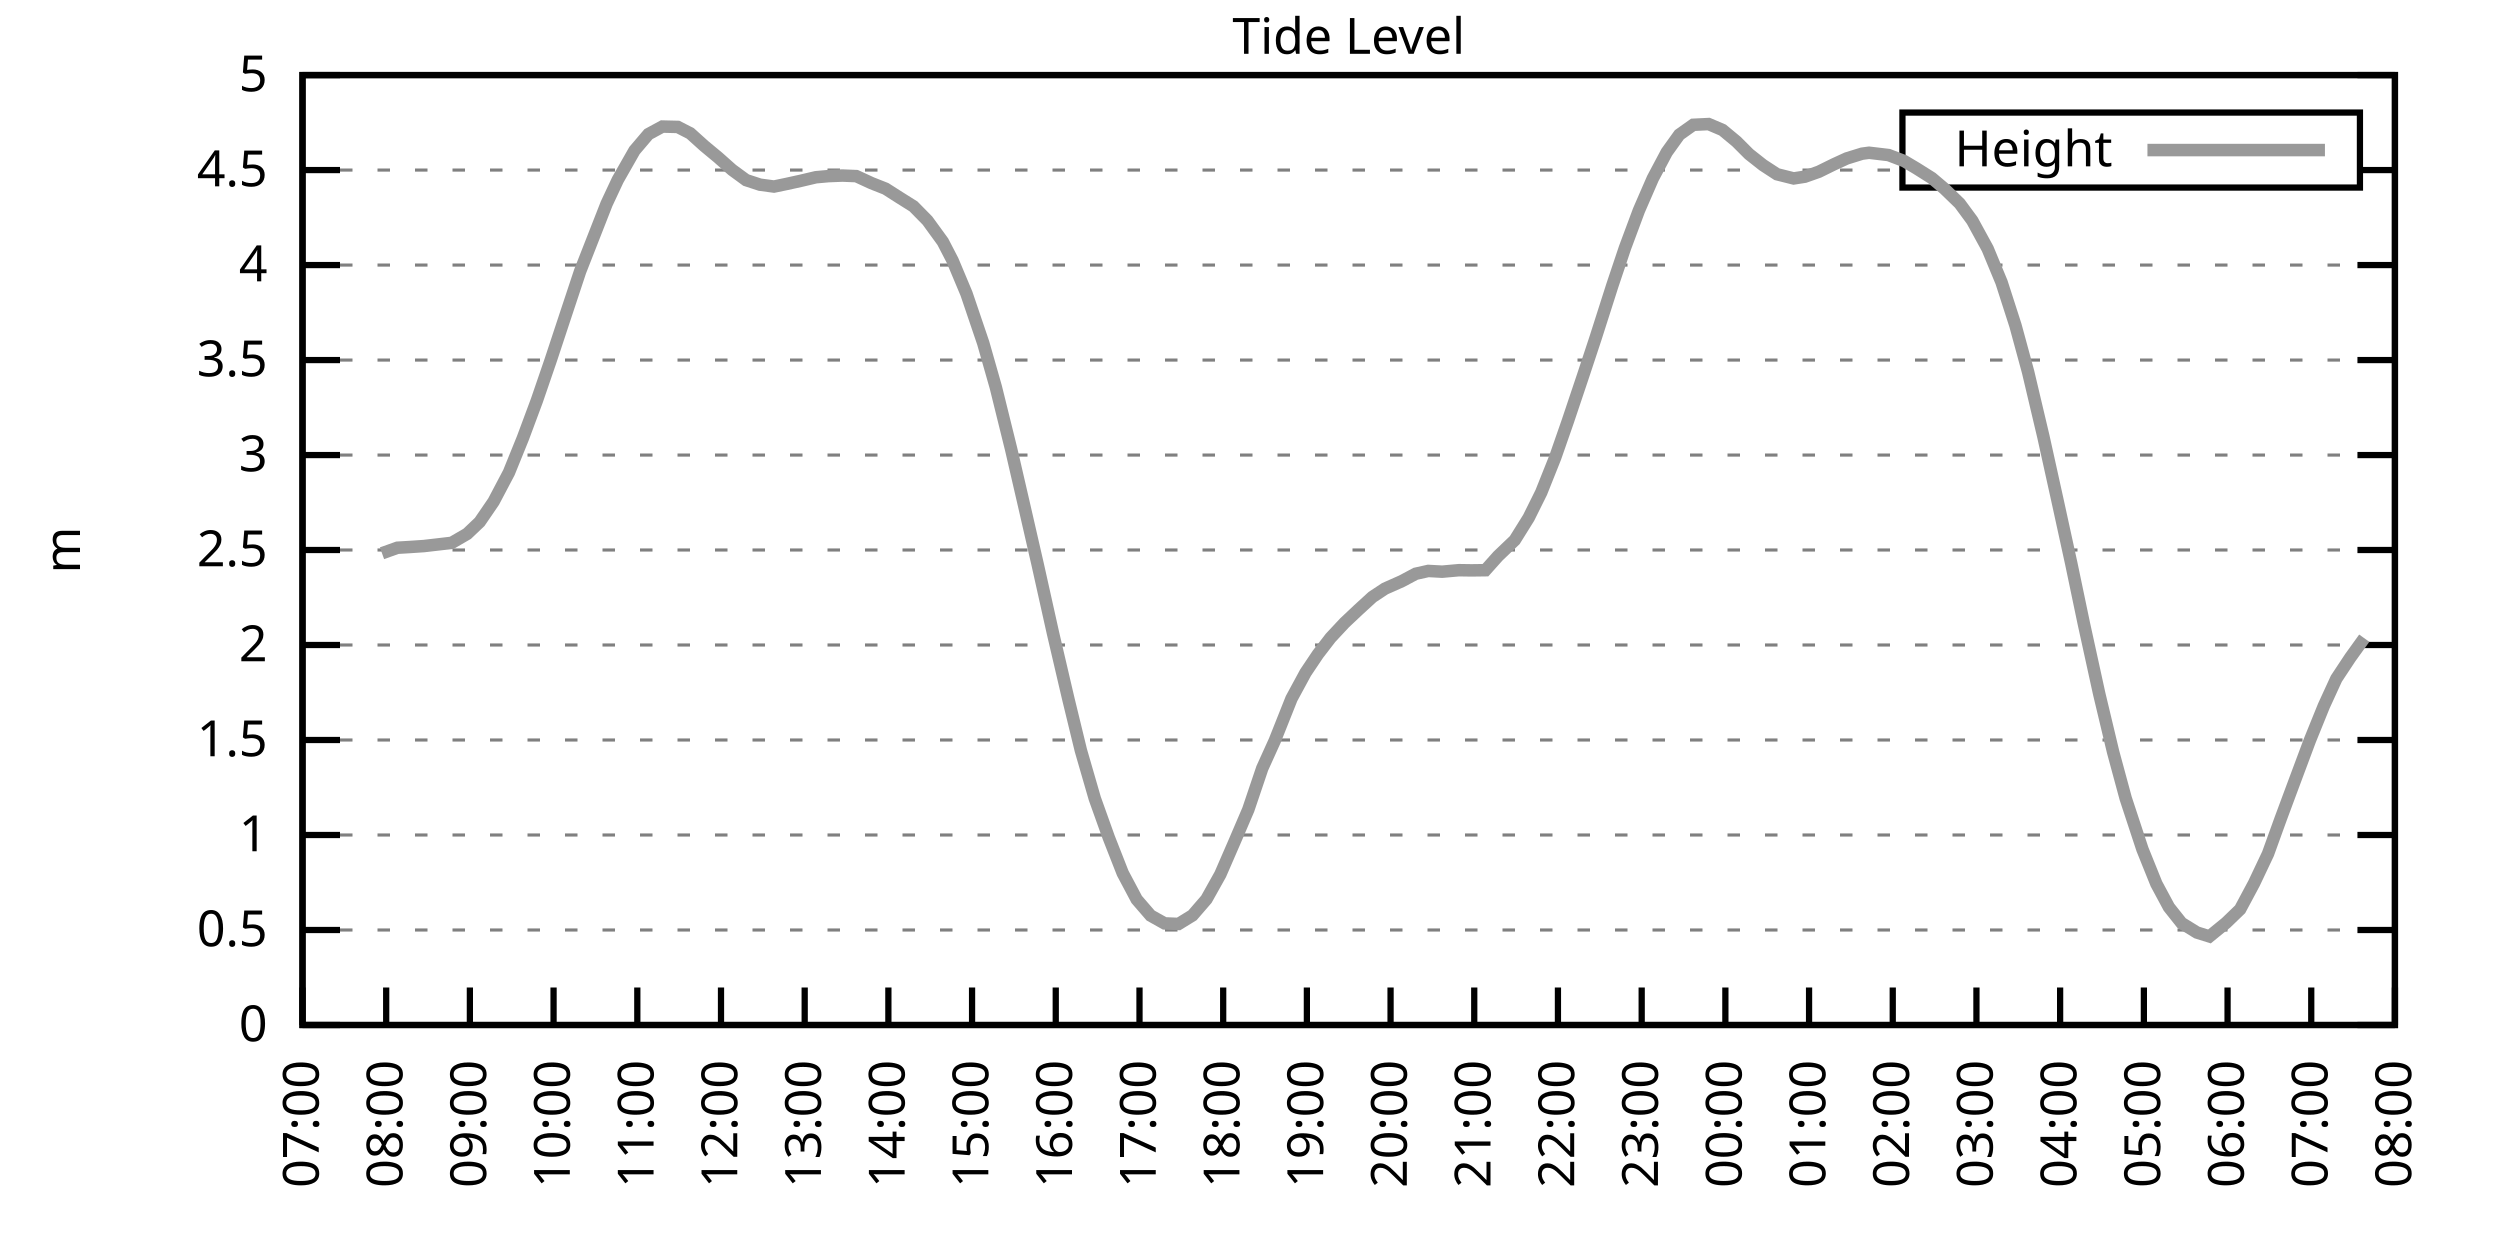
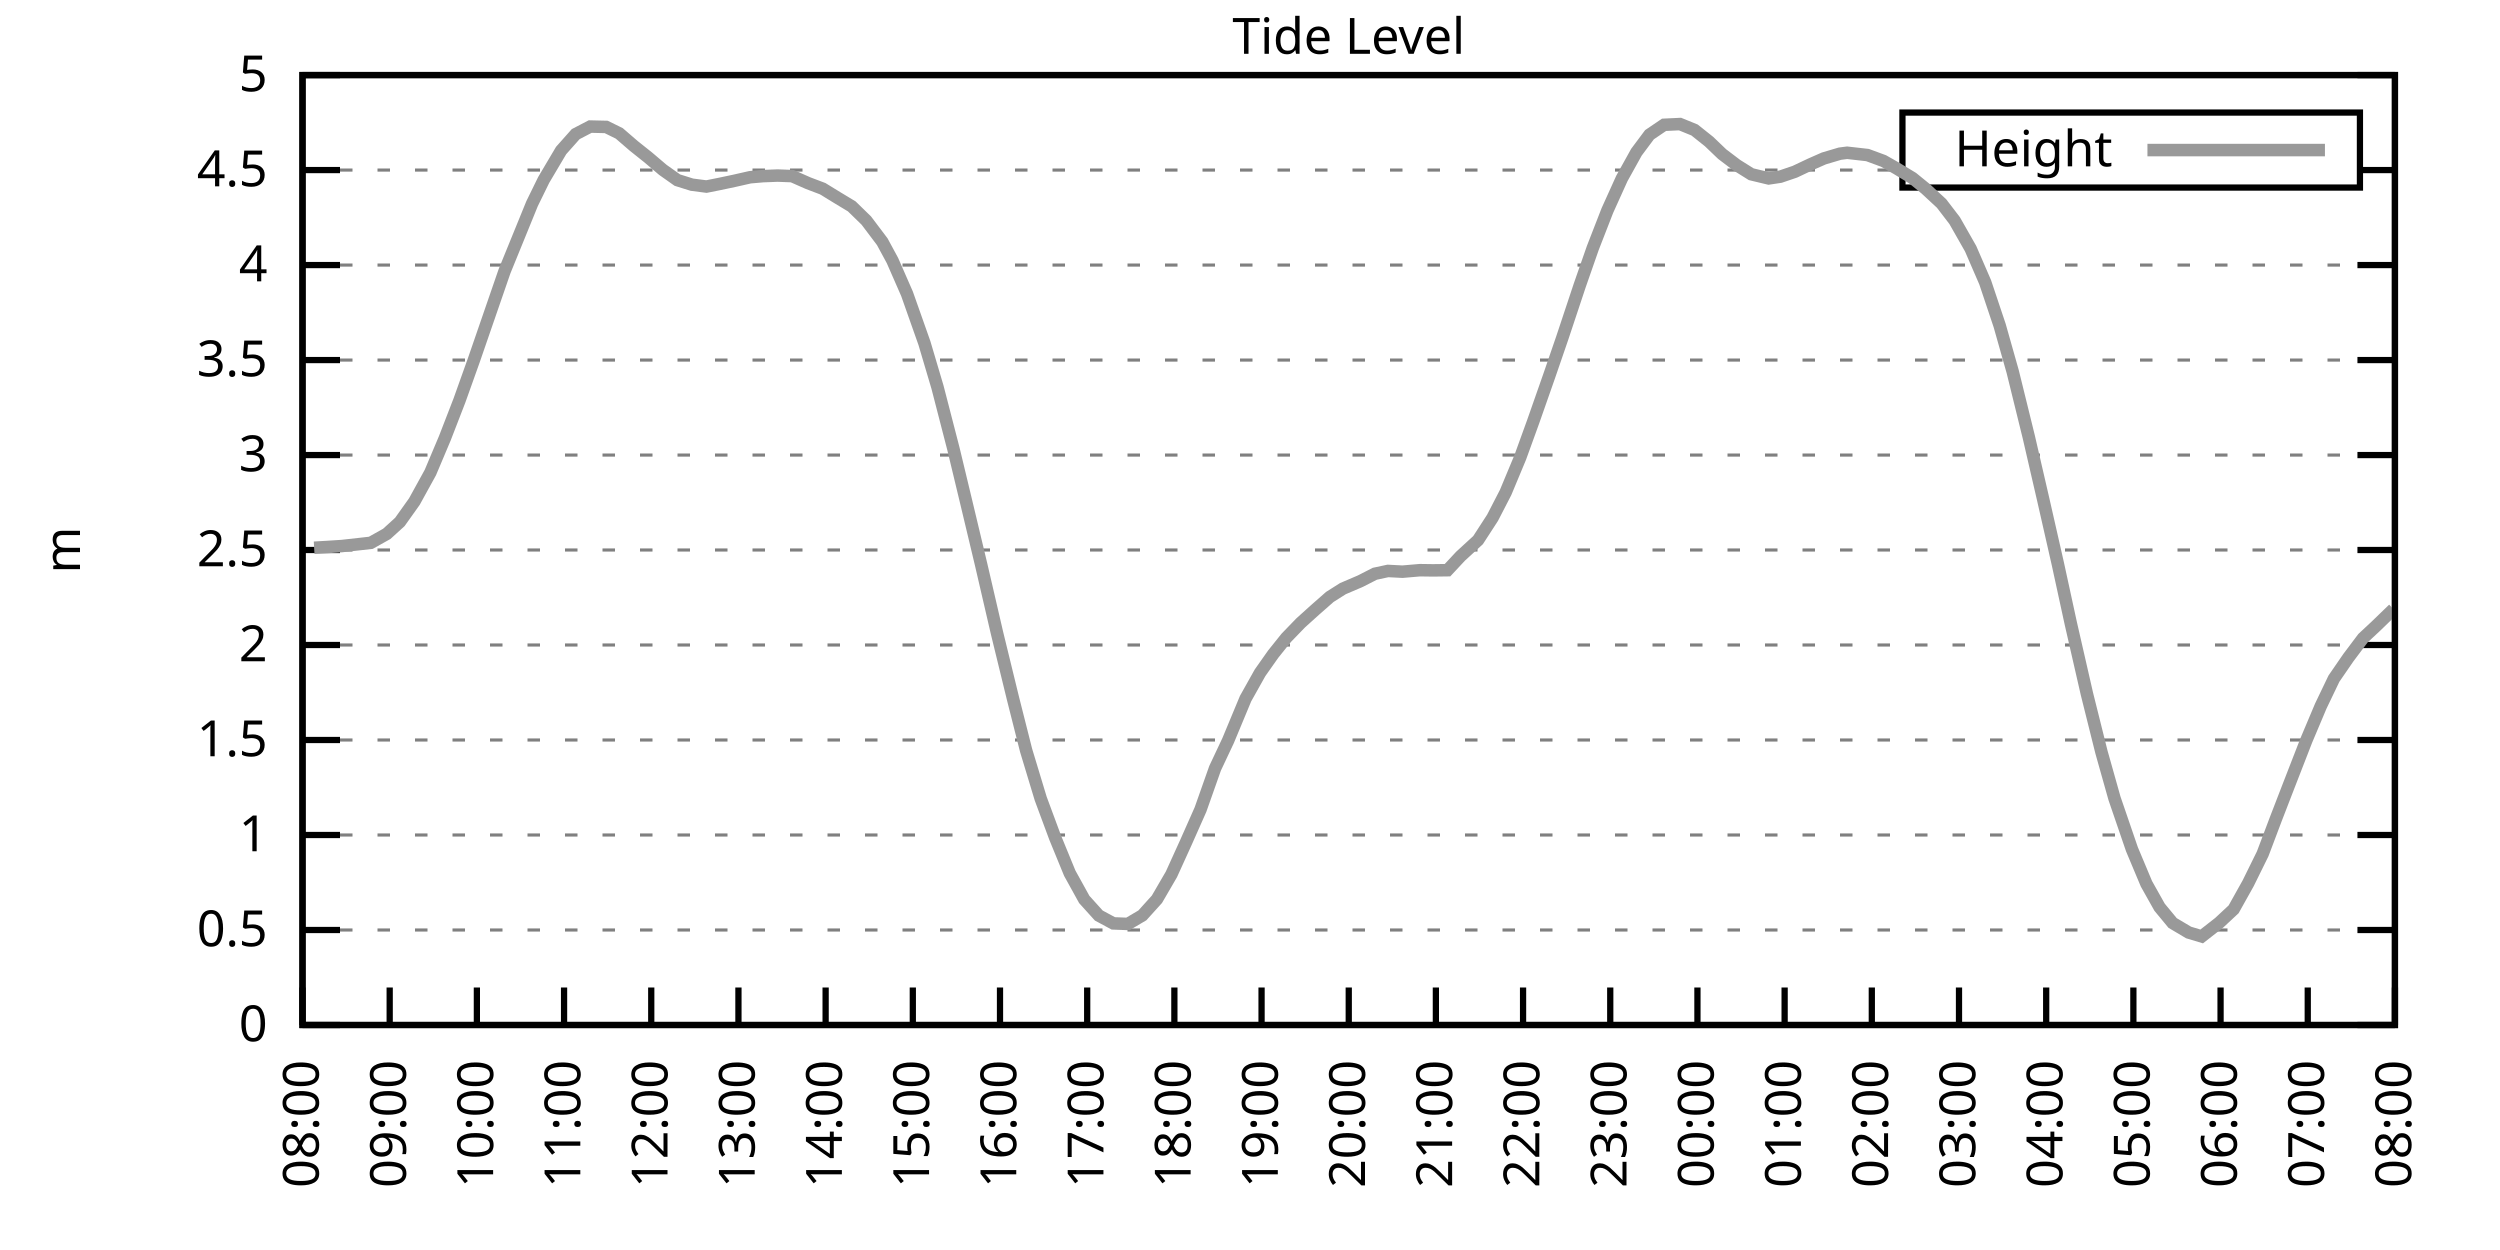
<svg xmlns="http://www.w3.org/2000/svg" xmlns:xlink="http://www.w3.org/1999/xlink" width="400" height="200" viewBox="0 0 400 200">
  <g id="gnuplot_canvas">
    <rect x="0" y="0" width="400" height="200" fill="none" />
    <defs>
      <circle id="gpDot" r="0.5" stroke-width="0.5" stroke="currentColor" />
      <path id="gpPt0" stroke-width="0.333" stroke="currentColor" d="M-1,0 h2 M0,-1 v2" />
      <path id="gpPt1" stroke-width="0.333" stroke="currentColor" d="M-1,-1 L1,1 M1,-1 L-1,1" />
      <path id="gpPt2" stroke-width="0.333" stroke="currentColor" d="M-1,0 L1,0 M0,-1 L0,1 M-1,-1 L1,1 M-1,1 L1,-1" />
      <rect id="gpPt3" stroke-width="0.333" stroke="currentColor" x="-1" y="-1" width="2" height="2" />
      <rect id="gpPt4" stroke-width="0.333" stroke="currentColor" fill="currentColor" x="-1" y="-1" width="2" height="2" />
      <circle id="gpPt5" stroke-width="0.333" stroke="currentColor" cx="0" cy="0" r="1" />
      <use xlink:href="#gpPt5" id="gpPt6" fill="currentColor" stroke="none" />
      <path id="gpPt7" stroke-width="0.333" stroke="currentColor" d="M0,-1.33 L-1.33,0.67 L1.33,0.67 z" />
      <use xlink:href="#gpPt7" id="gpPt8" fill="currentColor" stroke="none" />
      <use xlink:href="#gpPt7" id="gpPt9" stroke="currentColor" transform="rotate(180)" />
      <use xlink:href="#gpPt9" id="gpPt10" fill="currentColor" stroke="none" />
      <use xlink:href="#gpPt3" id="gpPt11" stroke="currentColor" transform="rotate(45)" />
      <use xlink:href="#gpPt11" id="gpPt12" fill="currentColor" stroke="none" />
      <path id="gpPt13" stroke-width="0.333" stroke="currentColor" d="M0,1.330 L1.265,0.411 L0.782,-1.067 L-0.782,-1.076 L-1.265,0.411 z" />
      <use xlink:href="#gpPt13" id="gpPt14" fill="currentColor" stroke="none" />
      <filter id="textbox" filterUnits="objectBoundingBox" x="0" y="0" height="1" width="1">
        <feFlood flood-color="white" flood-opacity="1" result="bgnd" />
        <feComposite in="SourceGraphic" in2="bgnd" operator="atop" />
      </filter>
      <filter id="greybox" filterUnits="objectBoundingBox" x="0" y="0" height="1" width="1">
        <feFlood flood-color="lightgrey" flood-opacity="1" result="grey" />
        <feComposite in="SourceGraphic" in2="grey" operator="atop" />
      </filter>
    </defs>
    <g fill="none" color="white" stroke="currentColor" stroke-width="1.00" stroke-linecap="butt" stroke-linejoin="miter">
</g>
    <g fill="none" color="black" stroke="currentColor" stroke-width="1.00" stroke-linecap="butt" stroke-linejoin="miter">
      <g stroke="none" shape-rendering="crispEdges">
        <polygon fill="rgb(255, 255, 255)" points="48.40,164.00 383.18,164.00 383.18,12.02 48.40,12.02 " />
      </g>
    </g>
    <g fill="none" color="black" stroke="currentColor" stroke-width="1.00" stroke-linecap="butt" stroke-linejoin="miter">
</g>
    <g fill="none" color="black" stroke="black" stroke-width="0.50" stroke-linecap="butt" stroke-linejoin="miter">
</g>
    <g fill="none" color="gray" stroke="currentColor" stroke-width="0.50" stroke-linecap="butt" stroke-linejoin="miter">
      <path stroke="gray" stroke-dasharray="2,4" class="gridline" d="M48.40,164.00 L383.19,164.00  " />
    </g>
    <g fill="none" color="gray" stroke="gray" stroke-width="1.00" stroke-linecap="butt" stroke-linejoin="miter">
</g>
    <g fill="none" color="black" stroke="currentColor" stroke-width="1.00" stroke-linecap="butt" stroke-linejoin="miter">
      <path stroke="black" d="M48.40,164.00 L54.40,164.00 M383.19,164.00 L377.19,164.00  " />
      <g transform="translate(42.80,166.60)" stroke="none" fill="black" font-family="Sans" font-size="8.00" text-anchor="end">
        <text>
          <tspan font-family="Sans"> 0</tspan>
        </text>
      </g>
    </g>
    <g fill="none" color="black" stroke="currentColor" stroke-width="1.00" stroke-linecap="butt" stroke-linejoin="miter">
</g>
    <g fill="none" color="black" stroke="black" stroke-width="0.50" stroke-linecap="butt" stroke-linejoin="miter">
</g>
    <g fill="none" color="gray" stroke="currentColor" stroke-width="0.50" stroke-linecap="butt" stroke-linejoin="miter">
      <path stroke="gray" stroke-dasharray="2,4" class="gridline" d="M48.40,148.80 L383.19,148.80  " />
    </g>
    <g fill="none" color="gray" stroke="gray" stroke-width="1.00" stroke-linecap="butt" stroke-linejoin="miter">
</g>
    <g fill="none" color="black" stroke="currentColor" stroke-width="1.00" stroke-linecap="butt" stroke-linejoin="miter">
      <path stroke="black" d="M48.40,148.80 L54.40,148.80 M383.19,148.80 L377.19,148.80  " />
      <g transform="translate(42.80,151.40)" stroke="none" fill="black" font-family="Sans" font-size="8.00" text-anchor="end">
        <text>
          <tspan font-family="Sans"> 0.5</tspan>
        </text>
      </g>
    </g>
    <g fill="none" color="black" stroke="currentColor" stroke-width="1.00" stroke-linecap="butt" stroke-linejoin="miter">
</g>
    <g fill="none" color="black" stroke="black" stroke-width="0.50" stroke-linecap="butt" stroke-linejoin="miter">
</g>
    <g fill="none" color="gray" stroke="currentColor" stroke-width="0.50" stroke-linecap="butt" stroke-linejoin="miter">
      <path stroke="gray" stroke-dasharray="2,4" class="gridline" d="M48.40,133.60 L383.19,133.60  " />
    </g>
    <g fill="none" color="gray" stroke="gray" stroke-width="1.00" stroke-linecap="butt" stroke-linejoin="miter">
</g>
    <g fill="none" color="black" stroke="currentColor" stroke-width="1.00" stroke-linecap="butt" stroke-linejoin="miter">
      <path stroke="black" d="M48.40,133.60 L54.40,133.60 M383.19,133.60 L377.19,133.60  " />
      <g transform="translate(42.80,136.20)" stroke="none" fill="black" font-family="Sans" font-size="8.00" text-anchor="end">
        <text>
          <tspan font-family="Sans"> 1</tspan>
        </text>
      </g>
    </g>
    <g fill="none" color="black" stroke="currentColor" stroke-width="1.00" stroke-linecap="butt" stroke-linejoin="miter">
</g>
    <g fill="none" color="black" stroke="black" stroke-width="0.50" stroke-linecap="butt" stroke-linejoin="miter">
</g>
    <g fill="none" color="gray" stroke="currentColor" stroke-width="0.50" stroke-linecap="butt" stroke-linejoin="miter">
      <path stroke="gray" stroke-dasharray="2,4" class="gridline" d="M48.40,118.40 L383.19,118.40  " />
    </g>
    <g fill="none" color="gray" stroke="gray" stroke-width="1.00" stroke-linecap="butt" stroke-linejoin="miter">
</g>
    <g fill="none" color="black" stroke="currentColor" stroke-width="1.00" stroke-linecap="butt" stroke-linejoin="miter">
      <path stroke="black" d="M48.40,118.40 L54.40,118.40 M383.19,118.40 L377.19,118.40  " />
      <g transform="translate(42.80,121.00)" stroke="none" fill="black" font-family="Sans" font-size="8.00" text-anchor="end">
        <text>
          <tspan font-family="Sans"> 1.5</tspan>
        </text>
      </g>
    </g>
    <g fill="none" color="black" stroke="currentColor" stroke-width="1.00" stroke-linecap="butt" stroke-linejoin="miter">
</g>
    <g fill="none" color="black" stroke="black" stroke-width="0.50" stroke-linecap="butt" stroke-linejoin="miter">
</g>
    <g fill="none" color="gray" stroke="currentColor" stroke-width="0.50" stroke-linecap="butt" stroke-linejoin="miter">
      <path stroke="gray" stroke-dasharray="2,4" class="gridline" d="M48.40,103.20 L383.19,103.20  " />
    </g>
    <g fill="none" color="gray" stroke="gray" stroke-width="1.00" stroke-linecap="butt" stroke-linejoin="miter">
</g>
    <g fill="none" color="black" stroke="currentColor" stroke-width="1.00" stroke-linecap="butt" stroke-linejoin="miter">
      <path stroke="black" d="M48.40,103.20 L54.40,103.20 M383.19,103.20 L377.19,103.20  " />
      <g transform="translate(42.80,105.80)" stroke="none" fill="black" font-family="Sans" font-size="8.00" text-anchor="end">
        <text>
          <tspan font-family="Sans"> 2</tspan>
        </text>
      </g>
    </g>
    <g fill="none" color="black" stroke="currentColor" stroke-width="1.00" stroke-linecap="butt" stroke-linejoin="miter">
</g>
    <g fill="none" color="black" stroke="black" stroke-width="0.50" stroke-linecap="butt" stroke-linejoin="miter">
</g>
    <g fill="none" color="gray" stroke="currentColor" stroke-width="0.50" stroke-linecap="butt" stroke-linejoin="miter">
      <path stroke="gray" stroke-dasharray="2,4" class="gridline" d="M48.40,88.00 L383.19,88.00  " />
    </g>
    <g fill="none" color="gray" stroke="gray" stroke-width="1.00" stroke-linecap="butt" stroke-linejoin="miter">
</g>
    <g fill="none" color="black" stroke="currentColor" stroke-width="1.00" stroke-linecap="butt" stroke-linejoin="miter">
      <path stroke="black" d="M48.40,88.00 L54.40,88.00 M383.19,88.00 L377.19,88.00  " />
      <g transform="translate(42.80,90.60)" stroke="none" fill="black" font-family="Sans" font-size="8.00" text-anchor="end">
        <text>
          <tspan font-family="Sans"> 2.5</tspan>
        </text>
      </g>
    </g>
    <g fill="none" color="black" stroke="currentColor" stroke-width="1.00" stroke-linecap="butt" stroke-linejoin="miter">
</g>
    <g fill="none" color="black" stroke="black" stroke-width="0.50" stroke-linecap="butt" stroke-linejoin="miter">
</g>
    <g fill="none" color="gray" stroke="currentColor" stroke-width="0.50" stroke-linecap="butt" stroke-linejoin="miter">
      <path stroke="gray" stroke-dasharray="2,4" class="gridline" d="M48.40,72.81 L383.19,72.81  " />
    </g>
    <g fill="none" color="gray" stroke="gray" stroke-width="1.00" stroke-linecap="butt" stroke-linejoin="miter">
</g>
    <g fill="none" color="black" stroke="currentColor" stroke-width="1.00" stroke-linecap="butt" stroke-linejoin="miter">
      <path stroke="black" d="M48.40,72.81 L54.40,72.81 M383.19,72.81 L377.19,72.81  " />
      <g transform="translate(42.80,75.41)" stroke="none" fill="black" font-family="Sans" font-size="8.00" text-anchor="end">
        <text>
          <tspan font-family="Sans"> 3</tspan>
        </text>
      </g>
    </g>
    <g fill="none" color="black" stroke="currentColor" stroke-width="1.00" stroke-linecap="butt" stroke-linejoin="miter">
</g>
    <g fill="none" color="black" stroke="black" stroke-width="0.50" stroke-linecap="butt" stroke-linejoin="miter">
</g>
    <g fill="none" color="gray" stroke="currentColor" stroke-width="0.50" stroke-linecap="butt" stroke-linejoin="miter">
      <path stroke="gray" stroke-dasharray="2,4" class="gridline" d="M48.40,57.61 L383.19,57.61  " />
    </g>
    <g fill="none" color="gray" stroke="gray" stroke-width="1.00" stroke-linecap="butt" stroke-linejoin="miter">
</g>
    <g fill="none" color="black" stroke="currentColor" stroke-width="1.00" stroke-linecap="butt" stroke-linejoin="miter">
      <path stroke="black" d="M48.40,57.61 L54.40,57.61 M383.19,57.61 L377.19,57.61  " />
      <g transform="translate(42.80,60.21)" stroke="none" fill="black" font-family="Sans" font-size="8.00" text-anchor="end">
        <text>
          <tspan font-family="Sans"> 3.5</tspan>
        </text>
      </g>
    </g>
    <g fill="none" color="black" stroke="currentColor" stroke-width="1.00" stroke-linecap="butt" stroke-linejoin="miter">
</g>
    <g fill="none" color="black" stroke="black" stroke-width="0.50" stroke-linecap="butt" stroke-linejoin="miter">
</g>
    <g fill="none" color="gray" stroke="currentColor" stroke-width="0.50" stroke-linecap="butt" stroke-linejoin="miter">
      <path stroke="gray" stroke-dasharray="2,4" class="gridline" d="M48.40,42.41 L383.19,42.41  " />
    </g>
    <g fill="none" color="gray" stroke="gray" stroke-width="1.00" stroke-linecap="butt" stroke-linejoin="miter">
</g>
    <g fill="none" color="black" stroke="currentColor" stroke-width="1.00" stroke-linecap="butt" stroke-linejoin="miter">
      <path stroke="black" d="M48.40,42.41 L54.40,42.41 M383.19,42.41 L377.19,42.41  " />
      <g transform="translate(42.80,45.01)" stroke="none" fill="black" font-family="Sans" font-size="8.00" text-anchor="end">
        <text>
          <tspan font-family="Sans"> 4</tspan>
        </text>
      </g>
    </g>
    <g fill="none" color="black" stroke="currentColor" stroke-width="1.00" stroke-linecap="butt" stroke-linejoin="miter">
</g>
    <g fill="none" color="black" stroke="black" stroke-width="0.50" stroke-linecap="butt" stroke-linejoin="miter">
</g>
    <g fill="none" color="gray" stroke="currentColor" stroke-width="0.50" stroke-linecap="butt" stroke-linejoin="miter">
      <path stroke="gray" stroke-dasharray="2,4" class="gridline" d="M48.40,27.21 L304.39,27.21 M377.59,27.21 L383.19,27.21  " />
    </g>
    <g fill="none" color="gray" stroke="gray" stroke-width="1.00" stroke-linecap="butt" stroke-linejoin="miter">
</g>
    <g fill="none" color="black" stroke="currentColor" stroke-width="1.00" stroke-linecap="butt" stroke-linejoin="miter">
      <path stroke="black" d="M48.40,27.21 L54.40,27.21 M383.19,27.21 L377.19,27.21  " />
      <g transform="translate(42.80,29.81)" stroke="none" fill="black" font-family="Sans" font-size="8.00" text-anchor="end">
        <text>
          <tspan font-family="Sans"> 4.5</tspan>
        </text>
      </g>
    </g>
    <g fill="none" color="black" stroke="currentColor" stroke-width="1.00" stroke-linecap="butt" stroke-linejoin="miter">
</g>
    <g fill="none" color="black" stroke="black" stroke-width="0.50" stroke-linecap="butt" stroke-linejoin="miter">
</g>
    <g fill="none" color="gray" stroke="currentColor" stroke-width="0.50" stroke-linecap="butt" stroke-linejoin="miter">
      <path stroke="gray" stroke-dasharray="2,4" class="gridline" d="M48.40,12.01 L383.19,12.01  " />
    </g>
    <g fill="none" color="gray" stroke="gray" stroke-width="1.00" stroke-linecap="butt" stroke-linejoin="miter">
</g>
    <g fill="none" color="black" stroke="currentColor" stroke-width="1.00" stroke-linecap="butt" stroke-linejoin="miter">
      <path stroke="black" d="M48.40,12.01 L54.40,12.01 M383.19,12.01 L377.19,12.01  " />
      <g transform="translate(42.80,14.61)" stroke="none" fill="black" font-family="Sans" font-size="8.00" text-anchor="end">
        <text>
          <tspan font-family="Sans"> 5</tspan>
        </text>
      </g>
    </g>
    <g fill="none" color="black" stroke="currentColor" stroke-width="1.00" stroke-linecap="butt" stroke-linejoin="miter">
      <path stroke="black" d="M48.40,164.00 L48.40,158.00  " />
      <g transform="translate(51.00,169.60) rotate(270.00)" stroke="none" fill="black" font-family="Sans" font-size="8.00" text-anchor="end">
        <text>
-           <tspan font-family="Sans">07:00</tspan>
-         </text>
-       </g>
-     </g>
-     <g fill="none" color="black" stroke="currentColor" stroke-width="1.00" stroke-linecap="butt" stroke-linejoin="miter">
-       <path stroke="black" d="M61.79,164.00 L61.79,158.00  " />
-       <g transform="translate(64.39,169.60) rotate(270.00)" stroke="none" fill="black" font-family="Sans" font-size="8.00" text-anchor="end">
-         <text>
          <tspan font-family="Sans">08:00</tspan>
        </text>
      </g>
    </g>
    <g fill="none" color="black" stroke="currentColor" stroke-width="1.00" stroke-linecap="butt" stroke-linejoin="miter">
-       <path stroke="black" d="M75.18,164.00 L75.18,158.00  " />
-       <g transform="translate(77.78,169.60) rotate(270.00)" stroke="none" fill="black" font-family="Sans" font-size="8.00" text-anchor="end">
+       <path stroke="black" d="M62.35,164.00 L62.35,158.00  " />
+       <g transform="translate(64.95,169.60) rotate(270.00)" stroke="none" fill="black" font-family="Sans" font-size="8.00" text-anchor="end">
        <text>
          <tspan font-family="Sans">09:00</tspan>
        </text>
      </g>
    </g>
    <g fill="none" color="black" stroke="currentColor" stroke-width="1.00" stroke-linecap="butt" stroke-linejoin="miter">
-       <path stroke="black" d="M88.57,164.00 L88.57,158.00  " />
-       <g transform="translate(91.17,169.60) rotate(270.00)" stroke="none" fill="black" font-family="Sans" font-size="8.00" text-anchor="end">
+       <path stroke="black" d="M76.30,164.00 L76.30,158.00  " />
+       <g transform="translate(78.90,169.60) rotate(270.00)" stroke="none" fill="black" font-family="Sans" font-size="8.00" text-anchor="end">
        <text>
          <tspan font-family="Sans">10:00</tspan>
        </text>
      </g>
    </g>
    <g fill="none" color="black" stroke="currentColor" stroke-width="1.00" stroke-linecap="butt" stroke-linejoin="miter">
-       <path stroke="black" d="M101.97,164.00 L101.97,158.00  " />
-       <g transform="translate(104.57,169.60) rotate(270.00)" stroke="none" fill="black" font-family="Sans" font-size="8.00" text-anchor="end">
+       <path stroke="black" d="M90.25,164.00 L90.25,158.00  " />
+       <g transform="translate(92.85,169.60) rotate(270.00)" stroke="none" fill="black" font-family="Sans" font-size="8.00" text-anchor="end">
        <text>
          <tspan font-family="Sans">11:00</tspan>
        </text>
      </g>
    </g>
    <g fill="none" color="black" stroke="currentColor" stroke-width="1.00" stroke-linecap="butt" stroke-linejoin="miter">
-       <path stroke="black" d="M115.36,164.00 L115.36,158.00  " />
-       <g transform="translate(117.96,169.60) rotate(270.00)" stroke="none" fill="black" font-family="Sans" font-size="8.00" text-anchor="end">
+       <path stroke="black" d="M104.20,164.00 L104.20,158.00  " />
+       <g transform="translate(106.80,169.60) rotate(270.00)" stroke="none" fill="black" font-family="Sans" font-size="8.00" text-anchor="end">
        <text>
          <tspan font-family="Sans">12:00</tspan>
        </text>
      </g>
    </g>
    <g fill="none" color="black" stroke="currentColor" stroke-width="1.00" stroke-linecap="butt" stroke-linejoin="miter">
-       <path stroke="black" d="M128.75,164.00 L128.75,158.00  " />
-       <g transform="translate(131.35,169.60) rotate(270.00)" stroke="none" fill="black" font-family="Sans" font-size="8.00" text-anchor="end">
+       <path stroke="black" d="M118.15,164.00 L118.15,158.00  " />
+       <g transform="translate(120.75,169.60) rotate(270.00)" stroke="none" fill="black" font-family="Sans" font-size="8.00" text-anchor="end">
        <text>
          <tspan font-family="Sans">13:00</tspan>
        </text>
      </g>
    </g>
    <g fill="none" color="black" stroke="currentColor" stroke-width="1.00" stroke-linecap="butt" stroke-linejoin="miter">
-       <path stroke="black" d="M142.14,164.00 L142.14,158.00  " />
-       <g transform="translate(144.74,169.60) rotate(270.00)" stroke="none" fill="black" font-family="Sans" font-size="8.00" text-anchor="end">
+       <path stroke="black" d="M132.10,164.00 L132.10,158.00  " />
+       <g transform="translate(134.70,169.60) rotate(270.00)" stroke="none" fill="black" font-family="Sans" font-size="8.00" text-anchor="end">
        <text>
          <tspan font-family="Sans">14:00</tspan>
        </text>
      </g>
    </g>
    <g fill="none" color="black" stroke="currentColor" stroke-width="1.00" stroke-linecap="butt" stroke-linejoin="miter">
-       <path stroke="black" d="M155.53,164.00 L155.53,158.00  " />
-       <g transform="translate(158.13,169.60) rotate(270.00)" stroke="none" fill="black" font-family="Sans" font-size="8.00" text-anchor="end">
+       <path stroke="black" d="M146.05,164.00 L146.05,158.00  " />
+       <g transform="translate(148.65,169.60) rotate(270.00)" stroke="none" fill="black" font-family="Sans" font-size="8.00" text-anchor="end">
        <text>
          <tspan font-family="Sans">15:00</tspan>
        </text>
      </g>
    </g>
    <g fill="none" color="black" stroke="currentColor" stroke-width="1.00" stroke-linecap="butt" stroke-linejoin="miter">
-       <path stroke="black" d="M168.92,164.00 L168.92,158.00  " />
-       <g transform="translate(171.52,169.60) rotate(270.00)" stroke="none" fill="black" font-family="Sans" font-size="8.00" text-anchor="end">
+       <path stroke="black" d="M160.00,164.00 L160.00,158.00  " />
+       <g transform="translate(162.60,169.60) rotate(270.00)" stroke="none" fill="black" font-family="Sans" font-size="8.00" text-anchor="end">
        <text>
          <tspan font-family="Sans">16:00</tspan>
        </text>
      </g>
    </g>
    <g fill="none" color="black" stroke="currentColor" stroke-width="1.00" stroke-linecap="butt" stroke-linejoin="miter">
-       <path stroke="black" d="M182.32,164.00 L182.32,158.00  " />
-       <g transform="translate(184.92,169.60) rotate(270.00)" stroke="none" fill="black" font-family="Sans" font-size="8.00" text-anchor="end">
+       <path stroke="black" d="M173.95,164.00 L173.95,158.00  " />
+       <g transform="translate(176.55,169.60) rotate(270.00)" stroke="none" fill="black" font-family="Sans" font-size="8.00" text-anchor="end">
        <text>
          <tspan font-family="Sans">17:00</tspan>
        </text>
      </g>
    </g>
    <g fill="none" color="black" stroke="currentColor" stroke-width="1.00" stroke-linecap="butt" stroke-linejoin="miter">
-       <path stroke="black" d="M195.71,164.00 L195.71,158.00  " />
-       <g transform="translate(198.31,169.60) rotate(270.00)" stroke="none" fill="black" font-family="Sans" font-size="8.00" text-anchor="end">
+       <path stroke="black" d="M187.90,164.00 L187.90,158.00  " />
+       <g transform="translate(190.50,169.60) rotate(270.00)" stroke="none" fill="black" font-family="Sans" font-size="8.00" text-anchor="end">
        <text>
          <tspan font-family="Sans">18:00</tspan>
        </text>
      </g>
    </g>
    <g fill="none" color="black" stroke="currentColor" stroke-width="1.00" stroke-linecap="butt" stroke-linejoin="miter">
-       <path stroke="black" d="M209.10,164.00 L209.10,158.00  " />
-       <g transform="translate(211.70,169.60) rotate(270.00)" stroke="none" fill="black" font-family="Sans" font-size="8.00" text-anchor="end">
+       <path stroke="black" d="M201.85,164.00 L201.85,158.00  " />
+       <g transform="translate(204.45,169.60) rotate(270.00)" stroke="none" fill="black" font-family="Sans" font-size="8.00" text-anchor="end">
        <text>
          <tspan font-family="Sans">19:00</tspan>
        </text>
      </g>
    </g>
    <g fill="none" color="black" stroke="currentColor" stroke-width="1.00" stroke-linecap="butt" stroke-linejoin="miter">
-       <path stroke="black" d="M222.49,164.00 L222.49,158.00  " />
-       <g transform="translate(225.09,169.60) rotate(270.00)" stroke="none" fill="black" font-family="Sans" font-size="8.00" text-anchor="end">
+       <path stroke="black" d="M215.80,164.00 L215.80,158.00  " />
+       <g transform="translate(218.40,169.60) rotate(270.00)" stroke="none" fill="black" font-family="Sans" font-size="8.00" text-anchor="end">
        <text>
          <tspan font-family="Sans">20:00</tspan>
        </text>
      </g>
    </g>
    <g fill="none" color="black" stroke="currentColor" stroke-width="1.00" stroke-linecap="butt" stroke-linejoin="miter">
-       <path stroke="black" d="M235.88,164.00 L235.88,158.00  " />
-       <g transform="translate(238.48,169.60) rotate(270.00)" stroke="none" fill="black" font-family="Sans" font-size="8.00" text-anchor="end">
+       <path stroke="black" d="M229.74,164.00 L229.74,158.00  " />
+       <g transform="translate(232.34,169.60) rotate(270.00)" stroke="none" fill="black" font-family="Sans" font-size="8.00" text-anchor="end">
        <text>
          <tspan font-family="Sans">21:00</tspan>
        </text>
      </g>
    </g>
    <g fill="none" color="black" stroke="currentColor" stroke-width="1.00" stroke-linecap="butt" stroke-linejoin="miter">
-       <path stroke="black" d="M249.27,164.00 L249.27,158.00  " />
-       <g transform="translate(251.87,169.60) rotate(270.00)" stroke="none" fill="black" font-family="Sans" font-size="8.00" text-anchor="end">
+       <path stroke="black" d="M243.69,164.00 L243.69,158.00  " />
+       <g transform="translate(246.29,169.60) rotate(270.00)" stroke="none" fill="black" font-family="Sans" font-size="8.00" text-anchor="end">
        <text>
          <tspan font-family="Sans">22:00</tspan>
        </text>
      </g>
    </g>
    <g fill="none" color="black" stroke="currentColor" stroke-width="1.00" stroke-linecap="butt" stroke-linejoin="miter">
-       <path stroke="black" d="M262.67,164.00 L262.67,158.00  " />
-       <g transform="translate(265.27,169.60) rotate(270.00)" stroke="none" fill="black" font-family="Sans" font-size="8.00" text-anchor="end">
+       <path stroke="black" d="M257.64,164.00 L257.64,158.00  " />
+       <g transform="translate(260.24,169.60) rotate(270.00)" stroke="none" fill="black" font-family="Sans" font-size="8.00" text-anchor="end">
        <text>
          <tspan font-family="Sans">23:00</tspan>
        </text>
      </g>
    </g>
    <g fill="none" color="black" stroke="currentColor" stroke-width="1.00" stroke-linecap="butt" stroke-linejoin="miter">
-       <path stroke="black" d="M276.06,164.00 L276.06,158.00  " />
-       <g transform="translate(278.66,169.60) rotate(270.00)" stroke="none" fill="black" font-family="Sans" font-size="8.00" text-anchor="end">
+       <path stroke="black" d="M271.59,164.00 L271.59,158.00  " />
+       <g transform="translate(274.19,169.60) rotate(270.00)" stroke="none" fill="black" font-family="Sans" font-size="8.00" text-anchor="end">
        <text>
          <tspan font-family="Sans">00:00</tspan>
        </text>
      </g>
    </g>
    <g fill="none" color="black" stroke="currentColor" stroke-width="1.00" stroke-linecap="butt" stroke-linejoin="miter">
-       <path stroke="black" d="M289.45,164.00 L289.45,158.00  " />
-       <g transform="translate(292.05,169.60) rotate(270.00)" stroke="none" fill="black" font-family="Sans" font-size="8.00" text-anchor="end">
+       <path stroke="black" d="M285.54,164.00 L285.54,158.00  " />
+       <g transform="translate(288.14,169.60) rotate(270.00)" stroke="none" fill="black" font-family="Sans" font-size="8.00" text-anchor="end">
        <text>
          <tspan font-family="Sans">01:00</tspan>
        </text>
      </g>
    </g>
    <g fill="none" color="black" stroke="currentColor" stroke-width="1.00" stroke-linecap="butt" stroke-linejoin="miter">
-       <path stroke="black" d="M302.84,164.00 L302.84,158.00  " />
-       <g transform="translate(305.44,169.60) rotate(270.00)" stroke="none" fill="black" font-family="Sans" font-size="8.00" text-anchor="end">
+       <path stroke="black" d="M299.49,164.00 L299.49,158.00  " />
+       <g transform="translate(302.09,169.60) rotate(270.00)" stroke="none" fill="black" font-family="Sans" font-size="8.00" text-anchor="end">
        <text>
          <tspan font-family="Sans">02:00</tspan>
        </text>
      </g>
    </g>
    <g fill="none" color="black" stroke="currentColor" stroke-width="1.00" stroke-linecap="butt" stroke-linejoin="miter">
-       <path stroke="black" d="M316.23,164.00 L316.23,158.00  " />
-       <g transform="translate(318.83,169.60) rotate(270.00)" stroke="none" fill="black" font-family="Sans" font-size="8.00" text-anchor="end">
+       <path stroke="black" d="M313.44,164.00 L313.44,158.00  " />
+       <g transform="translate(316.04,169.60) rotate(270.00)" stroke="none" fill="black" font-family="Sans" font-size="8.00" text-anchor="end">
        <text>
          <tspan font-family="Sans">03:00</tspan>
        </text>
      </g>
    </g>
    <g fill="none" color="black" stroke="currentColor" stroke-width="1.00" stroke-linecap="butt" stroke-linejoin="miter">
-       <path stroke="black" d="M329.62,164.00 L329.62,158.00  " />
-       <g transform="translate(332.22,169.60) rotate(270.00)" stroke="none" fill="black" font-family="Sans" font-size="8.00" text-anchor="end">
+       <path stroke="black" d="M327.39,164.00 L327.39,158.00  " />
+       <g transform="translate(329.99,169.60) rotate(270.00)" stroke="none" fill="black" font-family="Sans" font-size="8.00" text-anchor="end">
        <text>
          <tspan font-family="Sans">04:00</tspan>
        </text>
      </g>
    </g>
    <g fill="none" color="black" stroke="currentColor" stroke-width="1.00" stroke-linecap="butt" stroke-linejoin="miter">
-       <path stroke="black" d="M343.02,164.00 L343.02,158.00  " />
-       <g transform="translate(345.62,169.60) rotate(270.00)" stroke="none" fill="black" font-family="Sans" font-size="8.00" text-anchor="end">
+       <path stroke="black" d="M341.34,164.00 L341.34,158.00  " />
+       <g transform="translate(343.94,169.60) rotate(270.00)" stroke="none" fill="black" font-family="Sans" font-size="8.00" text-anchor="end">
        <text>
          <tspan font-family="Sans">05:00</tspan>
        </text>
      </g>
    </g>
    <g fill="none" color="black" stroke="currentColor" stroke-width="1.00" stroke-linecap="butt" stroke-linejoin="miter">
-       <path stroke="black" d="M356.41,164.00 L356.41,158.00  " />
-       <g transform="translate(359.01,169.60) rotate(270.00)" stroke="none" fill="black" font-family="Sans" font-size="8.00" text-anchor="end">
+       <path stroke="black" d="M355.29,164.00 L355.29,158.00  " />
+       <g transform="translate(357.89,169.60) rotate(270.00)" stroke="none" fill="black" font-family="Sans" font-size="8.00" text-anchor="end">
        <text>
          <tspan font-family="Sans">06:00</tspan>
        </text>
      </g>
    </g>
    <g fill="none" color="black" stroke="currentColor" stroke-width="1.00" stroke-linecap="butt" stroke-linejoin="miter">
-       <path stroke="black" d="M369.80,164.00 L369.80,158.00  " />
-       <g transform="translate(372.40,169.60) rotate(270.00)" stroke="none" fill="black" font-family="Sans" font-size="8.00" text-anchor="end">
+       <path stroke="black" d="M369.24,164.00 L369.24,158.00  " />
+       <g transform="translate(371.84,169.60) rotate(270.00)" stroke="none" fill="black" font-family="Sans" font-size="8.00" text-anchor="end">
        <text>
          <tspan font-family="Sans">07:00</tspan>
        </text>
      </g>
    </g>
    <g fill="none" color="black" stroke="currentColor" stroke-width="1.00" stroke-linecap="butt" stroke-linejoin="miter">
      <path stroke="black" d="M383.19,164.00 L383.19,158.00  " />
      <g transform="translate(385.79,169.60) rotate(270.00)" stroke="none" fill="black" font-family="Sans" font-size="8.00" text-anchor="end">
        <text>
          <tspan font-family="Sans">08:00</tspan>
        </text>
      </g>
    </g>
    <g fill="none" color="black" stroke="currentColor" stroke-width="1.00" stroke-linecap="butt" stroke-linejoin="miter">
</g>
    <g fill="none" color="black" stroke="currentColor" stroke-width="1.00" stroke-linecap="butt" stroke-linejoin="miter">
      <path stroke="black" d="M48.40,12.01 L48.40,164.00 L383.19,164.00 L383.19,12.01 L48.40,12.01 Z  " />
    </g>
    <g fill="none" color="black" stroke="currentColor" stroke-width="1.00" stroke-linecap="butt" stroke-linejoin="miter">
</g>
    <g fill="none" color="black" stroke="currentColor" stroke-width="1.00" stroke-linecap="butt" stroke-linejoin="miter">
      <path stroke="black" d="M304.39,30.01 L304.39,18.01 L377.59,18.01 L377.59,30.01 L304.39,30.01 Z  " />
    </g>
    <g id="Tide_level_plot_1">
      <g fill="none" color="white" stroke="black" stroke-width="2.00" stroke-linecap="butt" stroke-linejoin="miter">
</g>
      <g fill="none" color="black" stroke="currentColor" stroke-width="2.00" stroke-linecap="butt" stroke-linejoin="miter">
        <g transform="translate(337.99,26.61)" stroke="none" fill="black" font-family="Sans" font-size="8.00" text-anchor="end">
          <text>
            <tspan font-family="Sans">Height</tspan>
          </text>
        </g>
      </g>
      <g fill="none" color="black" stroke="currentColor" stroke-width="2.00" stroke-linecap="butt" stroke-linejoin="miter">
-         <path stroke="rgb(153, 153, 153)" d="M343.59,24.01 L371.99,24.01 M61.12,88.52 L63.58,87.64 L65.59,87.52 L67.82,87.37 L70.50,87.06 L72.28,86.85   L74.74,85.42 L76.75,83.51 L78.98,80.25 L81.43,75.60 L83.66,70.10 L85.90,64.08 L88.13,57.58 L90.36,50.83   L92.82,43.41 L97.06,32.59 L98.84,28.79 L101.52,24.08 L103.75,21.46 L105.98,20.25 L108.44,20.31 L110.45,21.34   L112.68,23.35 L114.91,25.20 L117.14,27.18 L119.38,28.82 L121.61,29.55 L123.84,29.85 L125.85,29.43 L128.08,28.94   L130.54,28.36 L132.54,28.18 L134.78,28.09 L137.01,28.18 L139.46,29.31 L141.69,30.19 L143.93,31.62 L146.16,33.02   L148.39,35.29 L150.85,38.67 L152.41,41.68 L154.64,47.00 L157.32,54.90 L159.33,61.95 L161.78,71.86 L163.79,80.56   L166.02,90.28 L168.48,101.32 L170.93,111.81 L172.94,120.07 L175.17,127.77 L177.41,134.03 L179.64,139.71 L181.87,143.91   L184.10,146.49 L186.33,147.74 L188.57,147.83 L190.80,146.46 L193.03,143.88 L195.26,139.89 L197.49,134.76 L199.73,129.53   L201.96,122.93 L203.97,118.49 L206.64,111.78 L208.88,107.64 L210.88,104.66 L212.89,102.05 L215.13,99.65 L217.36,97.55   L219.59,95.51 L221.60,94.18 L224.28,92.99 L226.51,91.80 L228.52,91.35 L230.75,91.47 L233.43,91.23 L235.44,91.26   L237.67,91.23 L239.68,88.98 L242.36,86.42 L244.59,82.84 L246.60,78.79 L248.83,73.20 L250.84,67.43 L253.29,60.13   L255.30,54.05 L257.98,45.66 L259.99,39.67 L262.22,33.68 L264.45,28.55 L266.68,24.35 L268.69,21.55 L270.92,19.97   L273.38,19.85 L275.61,20.80 L277.84,22.65 L279.85,24.66 L282.08,26.42 L284.32,27.88 L286.99,28.55 L288.78,28.27   L291.01,27.48 L293.47,26.27 L295.48,25.35 L297.93,24.59 L299.05,24.44 L302.17,24.81 L304.63,25.75 L306.63,26.94   L309.09,28.49 L311.10,30.19 L313.55,32.56 L315.56,35.29 L318.02,39.79 L320.25,45.17 L322.48,52.10 L324.49,59.49   L326.95,69.89 L329.18,79.98 L331.41,90.19 L333.42,99.80 L335.87,110.99 L338.10,120.32 L340.11,127.74 L342.79,135.88   L345.02,141.41 L347.03,145.15 L349.04,147.68 L351.50,149.20 L353.51,149.83 L356.18,147.65 L358.42,145.49 L360.65,141.32   L362.88,136.61 L364.89,131.05 L366.90,125.64 L369.58,118.46 L371.81,112.96 L373.82,108.58 L376.05,105.21 L378.28,102.11    " />
+         <path stroke="rgb(153, 153, 153)" d="M343.59,24.01 L371.99,24.01 M50.26,87.64 L52.35,87.52 L54.68,87.37 L57.47,87.06 L59.33,86.85 L61.88,85.42   L63.98,83.51 L66.30,80.25 L68.86,75.60 L71.18,70.10 L73.51,64.08 L75.83,57.58 L78.16,50.83 L80.72,43.41   L85.13,32.59 L86.99,28.79 L89.78,24.08 L92.11,21.46 L94.43,20.25 L96.99,20.31 L99.08,21.34 L101.41,23.35   L103.73,25.20 L106.06,27.18 L108.38,28.82 L110.71,29.55 L113.03,29.85 L115.13,29.43 L117.45,28.94 L120.01,28.36   L122.10,28.18 L124.43,28.09 L126.75,28.18 L129.31,29.31 L131.63,30.19 L133.96,31.62 L136.28,33.02 L138.61,35.29   L141.16,38.67 L142.79,41.68 L145.12,47.00 L147.91,54.90 L150.00,61.95 L152.56,71.86 L154.65,80.56 L156.97,90.28   L159.53,101.32 L162.09,111.81 L164.18,120.07 L166.51,127.77 L168.83,134.03 L171.16,139.71 L173.48,143.91 L175.81,146.49   L178.13,147.74 L180.46,147.83 L182.78,146.46 L185.11,143.88 L187.43,139.89 L189.76,134.76 L192.08,129.53 L194.41,122.93   L196.50,118.49 L199.29,111.78 L201.61,107.64 L203.71,104.66 L205.80,102.05 L208.12,99.65 L210.45,97.55 L212.77,95.51   L214.87,94.18 L217.65,92.99 L219.98,91.80 L222.07,91.35 L224.40,91.47 L227.19,91.23 L229.28,91.26 L231.60,91.23   L233.70,88.98 L236.49,86.42 L238.81,82.84 L240.90,78.79 L243.23,73.20 L245.32,67.43 L247.88,60.13 L249.97,54.05   L252.76,45.66 L254.85,39.67 L257.18,33.68 L259.50,28.55 L261.83,24.35 L263.92,21.55 L266.25,19.97 L268.80,19.85   L271.13,20.80 L273.45,22.65 L275.55,24.66 L277.87,26.42 L280.20,27.88 L282.99,28.55 L284.85,28.27 L287.17,27.48   L289.73,26.27 L291.82,25.35 L294.38,24.59 L295.54,24.44 L298.80,24.81 L301.35,25.75 L303.44,26.94 L306.00,28.49   L308.09,30.19 L310.65,32.56 L312.74,35.29 L315.30,39.79 L317.63,45.17 L319.95,52.10 L322.04,59.49 L324.60,69.89   L326.93,79.98 L329.25,90.19 L331.34,99.80 L333.90,110.99 L336.23,120.32 L338.32,127.74 L341.11,135.88 L343.43,141.41   L345.53,145.15 L347.62,147.68 L350.18,149.20 L352.27,149.83 L355.06,147.65 L357.38,145.49 L359.71,141.32 L362.03,136.61   L364.13,131.05 L366.22,125.64 L369.01,118.46 L371.33,112.96 L373.43,108.58 L375.75,105.21 L378.08,102.11 L380.17,100.16   L382.96,97.46  " />
      </g>
    </g>
    <g fill="none" color="black" stroke="currentColor" stroke-width="2.00" stroke-linecap="butt" stroke-linejoin="miter">
</g>
    <g fill="none" color="black" stroke="black" stroke-width="1.00" stroke-linecap="butt" stroke-linejoin="miter">
</g>
    <g fill="none" color="black" stroke="currentColor" stroke-width="1.00" stroke-linecap="butt" stroke-linejoin="miter">
      <path stroke="black" d="M48.40,12.01 L48.40,164.00 L383.19,164.00 L383.19,12.01 L48.40,12.01 Z  " />
      <g transform="translate(12.80,88.01) rotate(270.00)" stroke="none" fill="black" font-family="Sans" font-size="8.00" text-anchor="middle">
        <text>
          <tspan font-family="Sans">m</tspan>
        </text>
      </g>
    </g>
    <g fill="none" color="black" stroke="currentColor" stroke-width="1.00" stroke-linecap="butt" stroke-linejoin="miter">
</g>
    <g fill="none" color="black" stroke="currentColor" stroke-width="1.00" stroke-linecap="butt" stroke-linejoin="miter">
      <g transform="translate(215.79,8.61)" stroke="none" fill="black" font-family="Sans" font-size="8.00" text-anchor="middle">
        <text>
          <tspan font-family="Sans">Tide Level</tspan>
        </text>
      </g>
    </g>
    <g fill="none" color="black" stroke="currentColor" stroke-width="1.00" stroke-linecap="butt" stroke-linejoin="miter">
</g>
  </g>
</svg>
